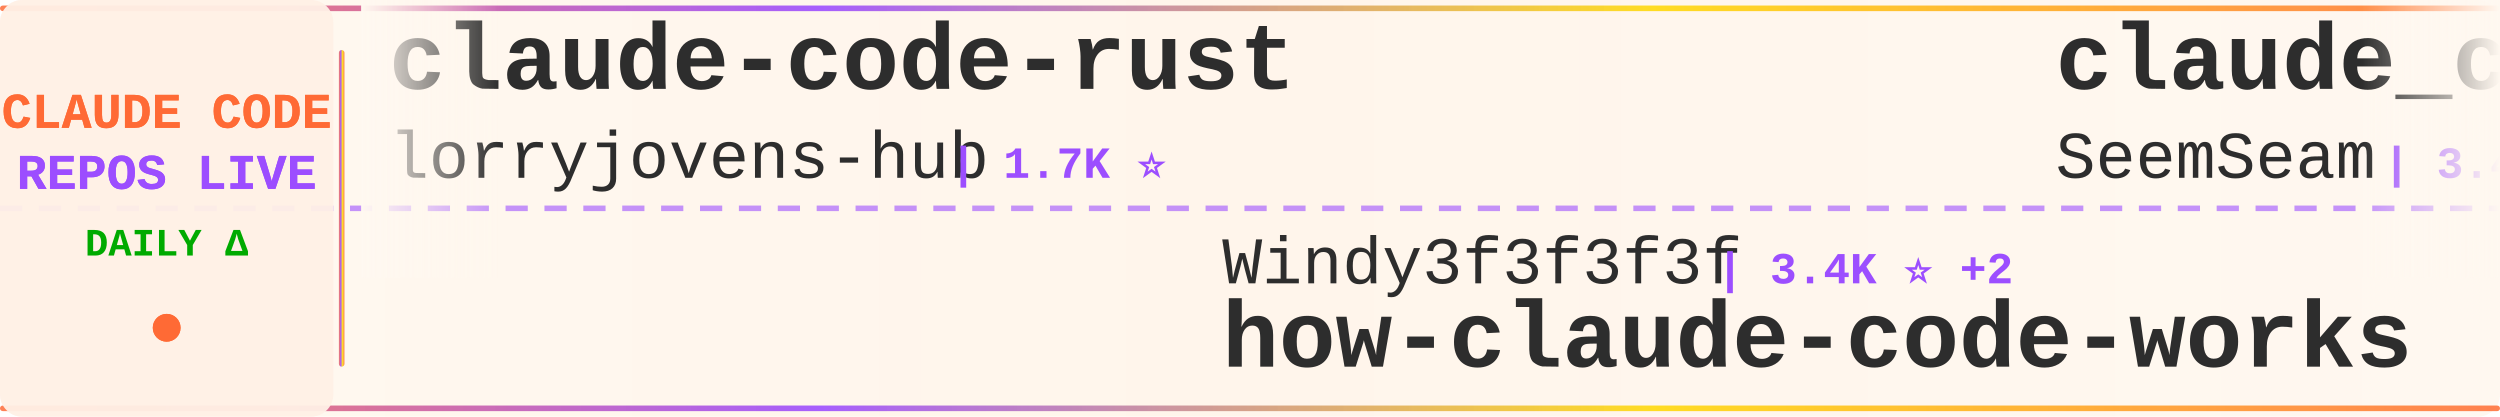
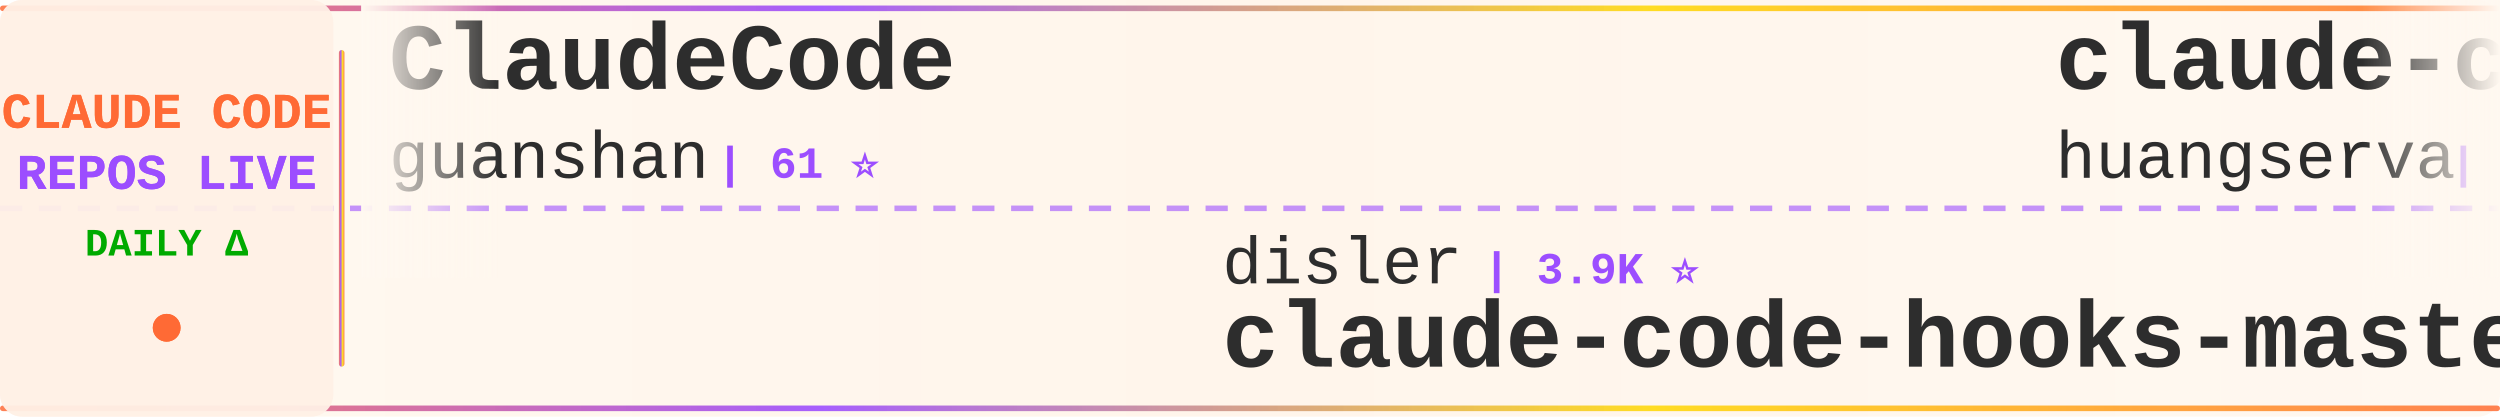
<svg xmlns="http://www.w3.org/2000/svg" width="900" height="150">
  <defs>
    <linearGradient id="tickerBg" x1="0%" y1="0%" x2="100%" y2="0%">
      <stop offset="0%" style="stop-color:#fff8f0;stop-opacity:0.98" />
      <stop offset="50%" style="stop-color:#fff5eb;stop-opacity:1" />
      <stop offset="100%" style="stop-color:#fff8f0;stop-opacity:0.98" />
    </linearGradient>
    <linearGradient id="borderGrad" x1="0%" y1="0%" x2="100%" y2="0%">
      <stop offset="0%" style="stop-color:#FF6B35;stop-opacity:0.85">
        <animate attributeName="stop-opacity" values="0.85;1;0.85" dur="2s" repeatCount="indefinite" />
      </stop>
      <stop offset="33%" style="stop-color:#9C4EFF;stop-opacity:0.9">
        <animate attributeName="stop-opacity" values="0.9;1;0.9" dur="2.2s" repeatCount="indefinite" />
      </stop>
      <stop offset="66%" style="stop-color:#FFD700;stop-opacity:0.85">
        <animate attributeName="stop-opacity" values="0.85;1;0.85" dur="1.8s" repeatCount="indefinite" />
      </stop>
      <stop offset="100%" style="stop-color:#FF6B35;stop-opacity:0.85">
        <animate attributeName="stop-opacity" values="0.85;1;0.85" dur="2s" repeatCount="indefinite" />
      </stop>
    </linearGradient>
    <filter id="textGlow">
      <feGaussianBlur stdDeviation="0.15" result="coloredBlur" />
      <feMerge>
        <feMergeNode in="coloredBlur" />
        <feMergeNode in="SourceGraphic" />
      </feMerge>
    </filter>
    <filter id="metricGlow">
      <feGaussianBlur stdDeviation="0.2" result="coloredBlur" />
      <feMerge>
        <feMergeNode in="coloredBlur" />
        <feMergeNode in="SourceGraphic" />
      </feMerge>
    </filter>
    <linearGradient id="leftFade" x1="0%" y1="0%" x2="100%" y2="0%">
      <stop offset="0%" style="stop-color:#fff8f0;stop-opacity:1" />
      <stop offset="100%" style="stop-color:#fff8f0;stop-opacity:0" />
    </linearGradient>
    <linearGradient id="rightFade" x1="0%" y1="0%" x2="100%" y2="0%">
      <stop offset="0%" style="stop-color:#fff8f0;stop-opacity:0" />
      <stop offset="100%" style="stop-color:#fff8f0;stop-opacity:1" />
    </linearGradient>
  </defs>
  <rect width="900" height="150" fill="url(#tickerBg)" rx="8" />
  <rect x="0" y="2" width="900" height="2" fill="url(#borderGrad)" rx="1" />
  <rect x="0" y="146" width="900" height="2" fill="url(#borderGrad)" rx="1" />
  <line x1="0" y1="75" x2="900" y2="75" stroke="#9C4EFF" stroke-width="2" stroke-dasharray="8 6" opacity="0.6" />
  <rect x="0" y="0" width="120" height="150" fill="#fff0e6" opacity="0.95" rx="8" />
  <text x="60" y="46" font-family="'Courier New', monospace" font-size="18" font-weight="bold" fill="#FF6B35" text-anchor="middle" filter="url(#textGlow)">
    CLAUDE CODE
  </text>
  <text x="60" y="68" font-family="'Courier New', monospace" font-size="18" font-weight="bold" fill="#9C4EFF" text-anchor="middle" filter="url(#textGlow)">
    REPOS LIVE
  </text>
  <text x="60" y="92" font-family="'Courier New', monospace" font-size="14" font-weight="bold" fill="#00aa00" text-anchor="middle">
    DAILY Δ
  </text>
  <circle cx="60" cy="118" r="5" fill="#FF6B35" filter="url(#metricGlow)">
    <animate attributeName="r" values="4;6;4" dur="1.5s" repeatCount="indefinite" />
    <animate attributeName="opacity" values="0.6;1;0.6" dur="1.5s" repeatCount="indefinite" />
  </circle>
  <rect x="122" y="18" width="2" height="114" fill="url(#borderGrad)" rx="1" />
  <clipPath id="tickerClip">
    <rect x="130" y="0" width="770" height="150" />
  </clipPath>
  <g clip-path="url(#tickerClip)">
    <g id="tickerItems">
      <animateTransform attributeName="transform" attributeType="XML" type="translate" from="0 0" to="-3000 0" dur="54s" repeatCount="indefinite" />
      <g transform="translate(0, 0)">
-         <text x="140" y="32" font-family="'Courier New', monospace" font-size="34" font-weight="bold" fill="#2d2d2d">claude-code-rust</text>
-         <text x="140" y="64" font-family="'Courier New', monospace" font-size="24" font-weight="normal" fill="#2d2d2d" opacity="1.0">lorryjovens-hub</text>
-         <text x="342" y="64" font-family="'Courier New', monospace" font-size="16" font-weight="bold" fill="#9C4EFF"> | 1.7K ⭐</text>
+         <text x="140" y="32" font-family="'Courier New', monospace" font-size="34" font-weight="bold" fill="#2d2d2d">ClaudeCode</text>
+         <text x="140" y="64" font-family="'Courier New', monospace" font-size="24" font-weight="normal" fill="#2d2d2d" opacity="1.0">guanshan</text>
+         <text x="258" y="64" font-family="'Courier New', monospace" font-size="16" font-weight="bold" fill="#9C4EFF"> | 61 ⭐</text>
      </g>
      <g transform="translate(300, 0)">
-         <text x="140" y="102" font-family="'Courier New', monospace" font-size="24" font-weight="normal" fill="#2d2d2d" opacity="1.0">Windy3f3f3f3f</text>
-         <text x="318" y="102" font-family="'Courier New', monospace" font-size="16" font-weight="bold" fill="#9C4EFF"> | 3.4K ⭐ +2</text>
-         <text x="140" y="132" font-family="'Courier New', monospace" font-size="34" font-weight="bold" fill="#2d2d2d">how-claude-code-works</text>
+         <text x="140" y="102" font-family="'Courier New', monospace" font-size="24" font-weight="normal" fill="#2d2d2d" opacity="1.0">disler</text>
+         <text x="234" y="102" font-family="'Courier New', monospace" font-size="16" font-weight="bold" fill="#9C4EFF"> | 3.9K ⭐</text>
+         <text x="140" y="132" font-family="'Courier New', monospace" font-size="34" font-weight="bold" fill="#2d2d2d">claude-code-hooks-master...</text>
      </g>
      <g transform="translate(600, 0)">
-         <text x="140" y="32" font-family="'Courier New', monospace" font-size="34" font-weight="bold" fill="#2d2d2d">claude_codex_bridge</text>
-         <text x="140" y="64" font-family="'Courier New', monospace" font-size="24" font-weight="normal" fill="#2d2d2d" opacity="1.0">SeemSeam</text>
-         <text x="258" y="64" font-family="'Courier New', monospace" font-size="16" font-weight="bold" fill="#9C4EFF"> | 3.4K ⭐</text>
+         <text x="140" y="32" font-family="'Courier New', monospace" font-size="34" font-weight="bold" fill="#2d2d2d">claude-code-cli</text>
+         <text x="140" y="64" font-family="'Courier New', monospace" font-size="24" font-weight="normal" fill="#2d2d2d" opacity="1.0">huangserva</text>
+         <text x="282" y="64" font-family="'Courier New', monospace" font-size="16" font-weight="bold" fill="#9C4EFF"> | 623 ⭐</text>
      </g>
      <g transform="translate(900, 0)">
-         <text x="140" y="102" font-family="'Courier New', monospace" font-size="24" font-weight="normal" fill="#2d2d2d" opacity="1.0">AprilNEA</text>
-         <text x="258" y="102" font-family="'Courier New', monospace" font-size="16" font-weight="bold" fill="#9C4EFF"> | 391 ⭐</text>
-         <text x="140" y="132" font-family="'Courier New', monospace" font-size="34" font-weight="bold" fill="#2d2d2d">claude-code-source</text>
+         <text x="140" y="102" font-family="'Courier New', monospace" font-size="24" font-weight="normal" fill="#2d2d2d" opacity="1.0">disler</text>
+         <text x="234" y="102" font-family="'Courier New', monospace" font-size="16" font-weight="bold" fill="#9C4EFF"> | 1.6K ⭐</text>
+         <text x="140" y="132" font-family="'Courier New', monospace" font-size="34" font-weight="bold" fill="#2d2d2d">pi-vs-claude-code</text>
      </g>
      <g transform="translate(1200, 0)">
-         <text x="140" y="32" font-family="'Courier New', monospace" font-size="34" font-weight="bold" fill="#2d2d2d">Claude-Code</text>
-         <text x="140" y="64" font-family="'Courier New', monospace" font-size="24" font-weight="normal" fill="#2d2d2d" opacity="1.0">pengchengneo</text>
-         <text x="306" y="64" font-family="'Courier New', monospace" font-size="16" font-weight="bold" fill="#9C4EFF"> | 1.7K ⭐</text>
+         <text x="140" y="32" font-family="'Courier New', monospace" font-size="34" font-weight="bold" fill="#2d2d2d">claude-code-local</text>
+         <text x="140" y="64" font-family="'Courier New', monospace" font-size="24" font-weight="normal" fill="#2d2d2d" opacity="1.0">nicedreamzapp</text>
+         <text x="318" y="64" font-family="'Courier New', monospace" font-size="16" font-weight="bold" fill="#9C4EFF"> | 3.2K ⭐ +1</text>
      </g>
      <g transform="translate(1500, 0)">
-         <text x="140" y="102" font-family="'Courier New', monospace" font-size="24" font-weight="normal" fill="#2d2d2d" opacity="1.0">Yeachan-Heo</text>
-         <text x="294" y="102" font-family="'Courier New', monospace" font-size="16" font-weight="bold" fill="#9C4EFF"> | 38.5K ⭐ +3</text>
-         <text x="140" y="132" font-family="'Courier New', monospace" font-size="34" font-weight="bold" fill="#2d2d2d">oh-my-claudecode</text>
+         <text x="140" y="102" font-family="'Courier New', monospace" font-size="24" font-weight="normal" fill="#2d2d2d" opacity="1.0">affaan-m</text>
+         <text x="258" y="102" font-family="'Courier New', monospace" font-size="16" font-weight="bold" fill="#9C4EFF"> | 239.8K ⭐ +20</text>
+         <text x="140" y="132" font-family="'Courier New', monospace" font-size="34" font-weight="bold" fill="#2d2d2d">ECC</text>
      </g>
      <g transform="translate(1800, 0)">
-         <text x="140" y="32" font-family="'Courier New', monospace" font-size="34" font-weight="bold" fill="#2d2d2d">claude-code-cheat-sheet</text>
-         <text x="140" y="64" font-family="'Courier New', monospace" font-size="24" font-weight="normal" fill="#2d2d2d" opacity="1.0">Njengah</text>
-         <text x="246" y="64" font-family="'Courier New', monospace" font-size="16" font-weight="bold" fill="#9C4EFF"> | 1.9K ⭐</text>
+         <text x="140" y="32" font-family="'Courier New', monospace" font-size="34" font-weight="bold" fill="#2d2d2d">claude-code-webui</text>
+         <text x="140" y="64" font-family="'Courier New', monospace" font-size="24" font-weight="normal" fill="#2d2d2d" opacity="1.0">sugyan</text>
+         <text x="234" y="64" font-family="'Courier New', monospace" font-size="16" font-weight="bold" fill="#9C4EFF"> | 1.1K ⭐</text>
      </g>
      <g transform="translate(2100, 0)">
-         <text x="140" y="102" font-family="'Courier New', monospace" font-size="24" font-weight="normal" fill="#2d2d2d" opacity="1.0">davila7</text>
-         <text x="246" y="102" font-family="'Courier New', monospace" font-size="16" font-weight="bold" fill="#9C4EFF"> | 30.2K ⭐ +1</text>
-         <text x="140" y="132" font-family="'Courier New', monospace" font-size="34" font-weight="bold" fill="#2d2d2d">claude-code-templates</text>
+         <text x="140" y="102" font-family="'Courier New', monospace" font-size="24" font-weight="normal" fill="#2d2d2d" opacity="1.0">Alishahryar1</text>
+         <text x="306" y="102" font-family="'Courier New', monospace" font-size="16" font-weight="bold" fill="#9C4EFF"> | 45.3K ⭐ +7</text>
+         <text x="140" y="132" font-family="'Courier New', monospace" font-size="34" font-weight="bold" fill="#2d2d2d">free-claude-code</text>
      </g>
      <g transform="translate(2400, 0)">
-         <text x="140" y="32" font-family="'Courier New', monospace" font-size="34" font-weight="bold" fill="#2d2d2d">ECC</text>
-         <text x="140" y="64" font-family="'Courier New', monospace" font-size="24" font-weight="normal" fill="#2d2d2d" opacity="1.0">affaan-m</text>
-         <text x="258" y="64" font-family="'Courier New', monospace" font-size="16" font-weight="bold" fill="#9C4EFF"> | 239.8K ⭐ +29</text>
+         <text x="140" y="32" font-family="'Courier New', monospace" font-size="34" font-weight="bold" fill="#2d2d2d">Claude-code</text>
+         <text x="140" y="64" font-family="'Courier New', monospace" font-size="24" font-weight="normal" fill="#2d2d2d" opacity="1.0">zstmfhy</text>
+         <text x="246" y="64" font-family="'Courier New', monospace" font-size="16" font-weight="bold" fill="#9C4EFF"> | 190 ⭐</text>
      </g>
      <g transform="translate(2700, 0)">
-         <text x="140" y="102" font-family="'Courier New', monospace" font-size="24" font-weight="normal" fill="#2d2d2d" opacity="1.0">asgeirtj</text>
-         <text x="258" y="102" font-family="'Courier New', monospace" font-size="16" font-weight="bold" fill="#9C4EFF"> | 62.8K ⭐ +2</text>
-         <text x="140" y="132" font-family="'Courier New', monospace" font-size="34" font-weight="bold" fill="#2d2d2d">system_prompts_leaks</text>
+         <text x="140" y="102" font-family="'Courier New', monospace" font-size="24" font-weight="normal" fill="#2d2d2d" opacity="1.0">feiskyer</text>
+         <text x="258" y="102" font-family="'Courier New', monospace" font-size="16" font-weight="bold" fill="#9C4EFF"> | 1.6K ⭐</text>
+         <text x="140" y="132" font-family="'Courier New', monospace" font-size="34" font-weight="bold" fill="#2d2d2d">claude-code-settings</text>
      </g>
      <g transform="translate(3000, 0)">
-         <text x="140" y="32" font-family="'Courier New', monospace" font-size="34" font-weight="bold" fill="#2d2d2d">claude-code-rust</text>
-         <text x="140" y="64" font-family="'Courier New', monospace" font-size="24" font-weight="normal" fill="#2d2d2d" opacity="1.0">lorryjovens-hub</text>
-         <text x="342" y="64" font-family="'Courier New', monospace" font-size="16" font-weight="bold" fill="#9C4EFF"> | 1.7K ⭐</text>
+         <text x="140" y="32" font-family="'Courier New', monospace" font-size="34" font-weight="bold" fill="#2d2d2d">ClaudeCode</text>
+         <text x="140" y="64" font-family="'Courier New', monospace" font-size="24" font-weight="normal" fill="#2d2d2d" opacity="1.0">guanshan</text>
+         <text x="258" y="64" font-family="'Courier New', monospace" font-size="16" font-weight="bold" fill="#9C4EFF"> | 61 ⭐</text>
      </g>
      <g transform="translate(3300, 0)">
-         <text x="140" y="102" font-family="'Courier New', monospace" font-size="24" font-weight="normal" fill="#2d2d2d" opacity="1.0">Windy3f3f3f3f</text>
-         <text x="318" y="102" font-family="'Courier New', monospace" font-size="16" font-weight="bold" fill="#9C4EFF"> | 3.4K ⭐ +2</text>
-         <text x="140" y="132" font-family="'Courier New', monospace" font-size="34" font-weight="bold" fill="#2d2d2d">how-claude-code-works</text>
+         <text x="140" y="102" font-family="'Courier New', monospace" font-size="24" font-weight="normal" fill="#2d2d2d" opacity="1.0">disler</text>
+         <text x="234" y="102" font-family="'Courier New', monospace" font-size="16" font-weight="bold" fill="#9C4EFF"> | 3.9K ⭐</text>
+         <text x="140" y="132" font-family="'Courier New', monospace" font-size="34" font-weight="bold" fill="#2d2d2d">claude-code-hooks-master...</text>
      </g>
      <g transform="translate(3600, 0)">
-         <text x="140" y="32" font-family="'Courier New', monospace" font-size="34" font-weight="bold" fill="#2d2d2d">claude_codex_bridge</text>
-         <text x="140" y="64" font-family="'Courier New', monospace" font-size="24" font-weight="normal" fill="#2d2d2d" opacity="1.0">SeemSeam</text>
-         <text x="258" y="64" font-family="'Courier New', monospace" font-size="16" font-weight="bold" fill="#9C4EFF"> | 3.4K ⭐</text>
+         <text x="140" y="32" font-family="'Courier New', monospace" font-size="34" font-weight="bold" fill="#2d2d2d">claude-code-cli</text>
+         <text x="140" y="64" font-family="'Courier New', monospace" font-size="24" font-weight="normal" fill="#2d2d2d" opacity="1.0">huangserva</text>
+         <text x="282" y="64" font-family="'Courier New', monospace" font-size="16" font-weight="bold" fill="#9C4EFF"> | 623 ⭐</text>
      </g>
      <g transform="translate(3900, 0)">
-         <text x="140" y="102" font-family="'Courier New', monospace" font-size="24" font-weight="normal" fill="#2d2d2d" opacity="1.0">AprilNEA</text>
-         <text x="258" y="102" font-family="'Courier New', monospace" font-size="16" font-weight="bold" fill="#9C4EFF"> | 391 ⭐</text>
-         <text x="140" y="132" font-family="'Courier New', monospace" font-size="34" font-weight="bold" fill="#2d2d2d">claude-code-source</text>
+         <text x="140" y="102" font-family="'Courier New', monospace" font-size="24" font-weight="normal" fill="#2d2d2d" opacity="1.0">disler</text>
+         <text x="234" y="102" font-family="'Courier New', monospace" font-size="16" font-weight="bold" fill="#9C4EFF"> | 1.6K ⭐</text>
+         <text x="140" y="132" font-family="'Courier New', monospace" font-size="34" font-weight="bold" fill="#2d2d2d">pi-vs-claude-code</text>
      </g>
    </g>
  </g>
  <rect x="130" y="0" width="50" height="100" fill="url(#leftFade)" />
  <rect x="850" y="0" width="50" height="100" fill="url(#rightFade)" />
</svg>
